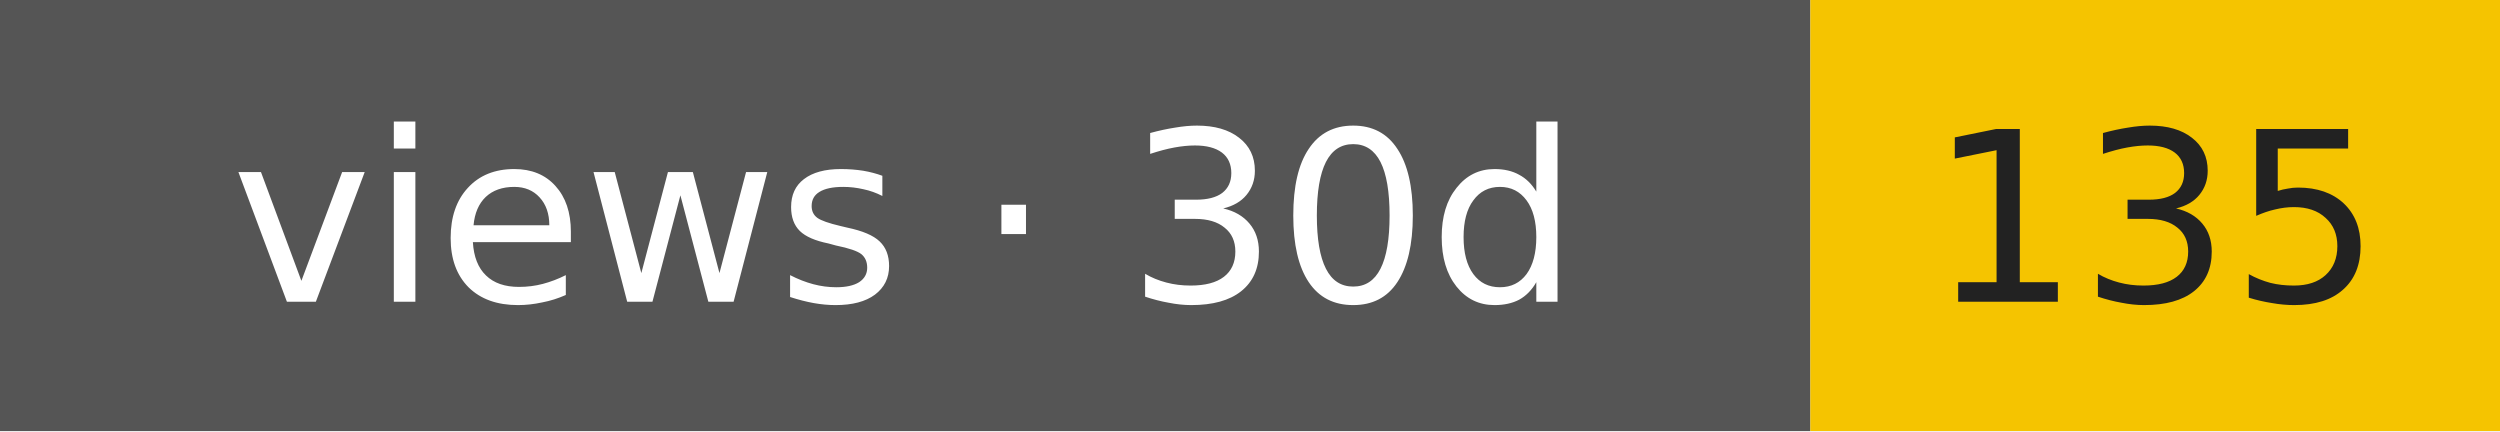
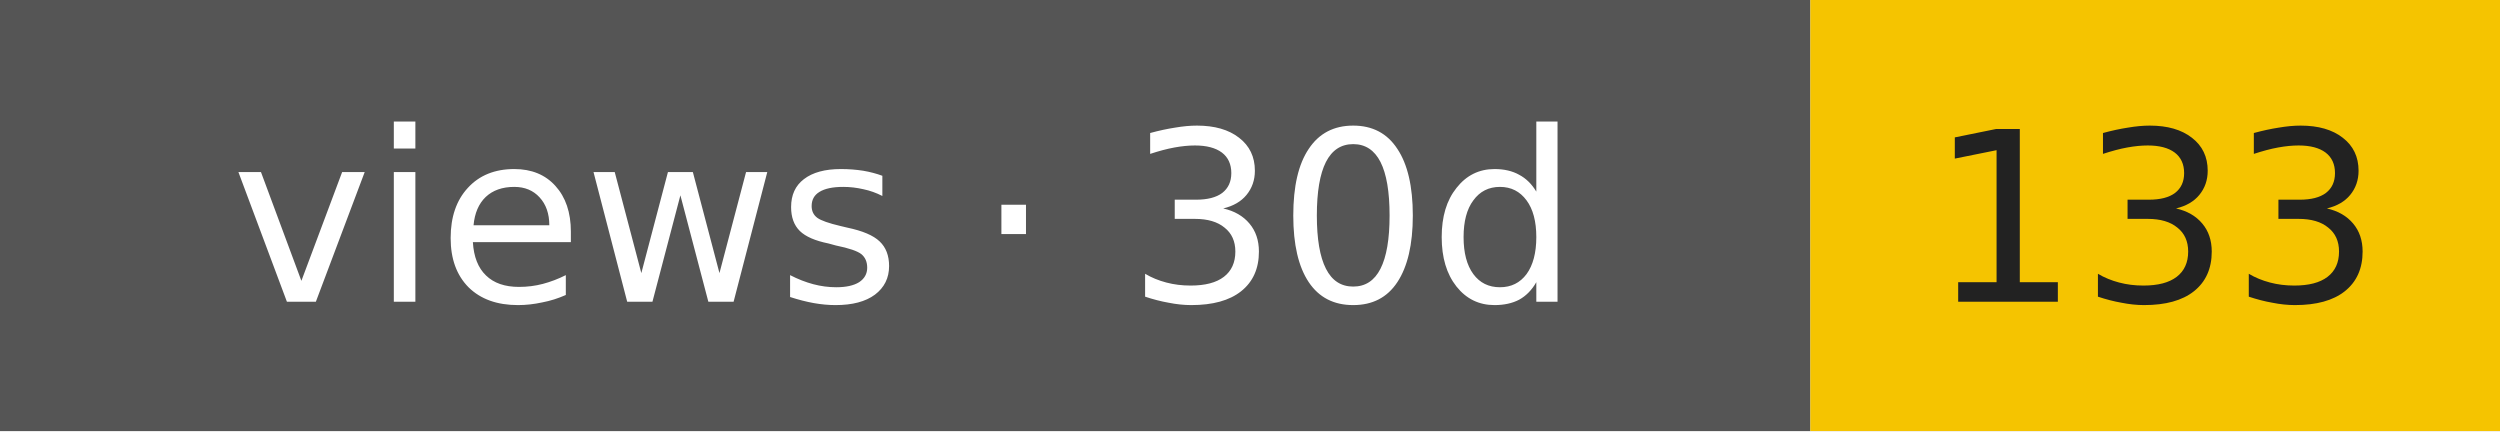
- <svg xmlns="http://www.w3.org/2000/svg" width="116" height="20" role="img" aria-label="views · 30d: 135">
+ <svg xmlns="http://www.w3.org/2000/svg" width="116" height="20" role="img" aria-label="views · 30d: 133">
  <rect width="84" height="20" fill="#555" />
  <rect x="84" width="32" height="20" fill="#f5c400" />
  <g font-family="Verdana,DejaVu Sans,sans-serif" font-size="11" text-anchor="middle">
    <text x="42" y="14" fill="#fff">views · 30d</text>
-     <text x="100" y="14" fill="#222">135</text>
+     <text x="100" y="14" fill="#222">133</text>
  </g>
</svg>
